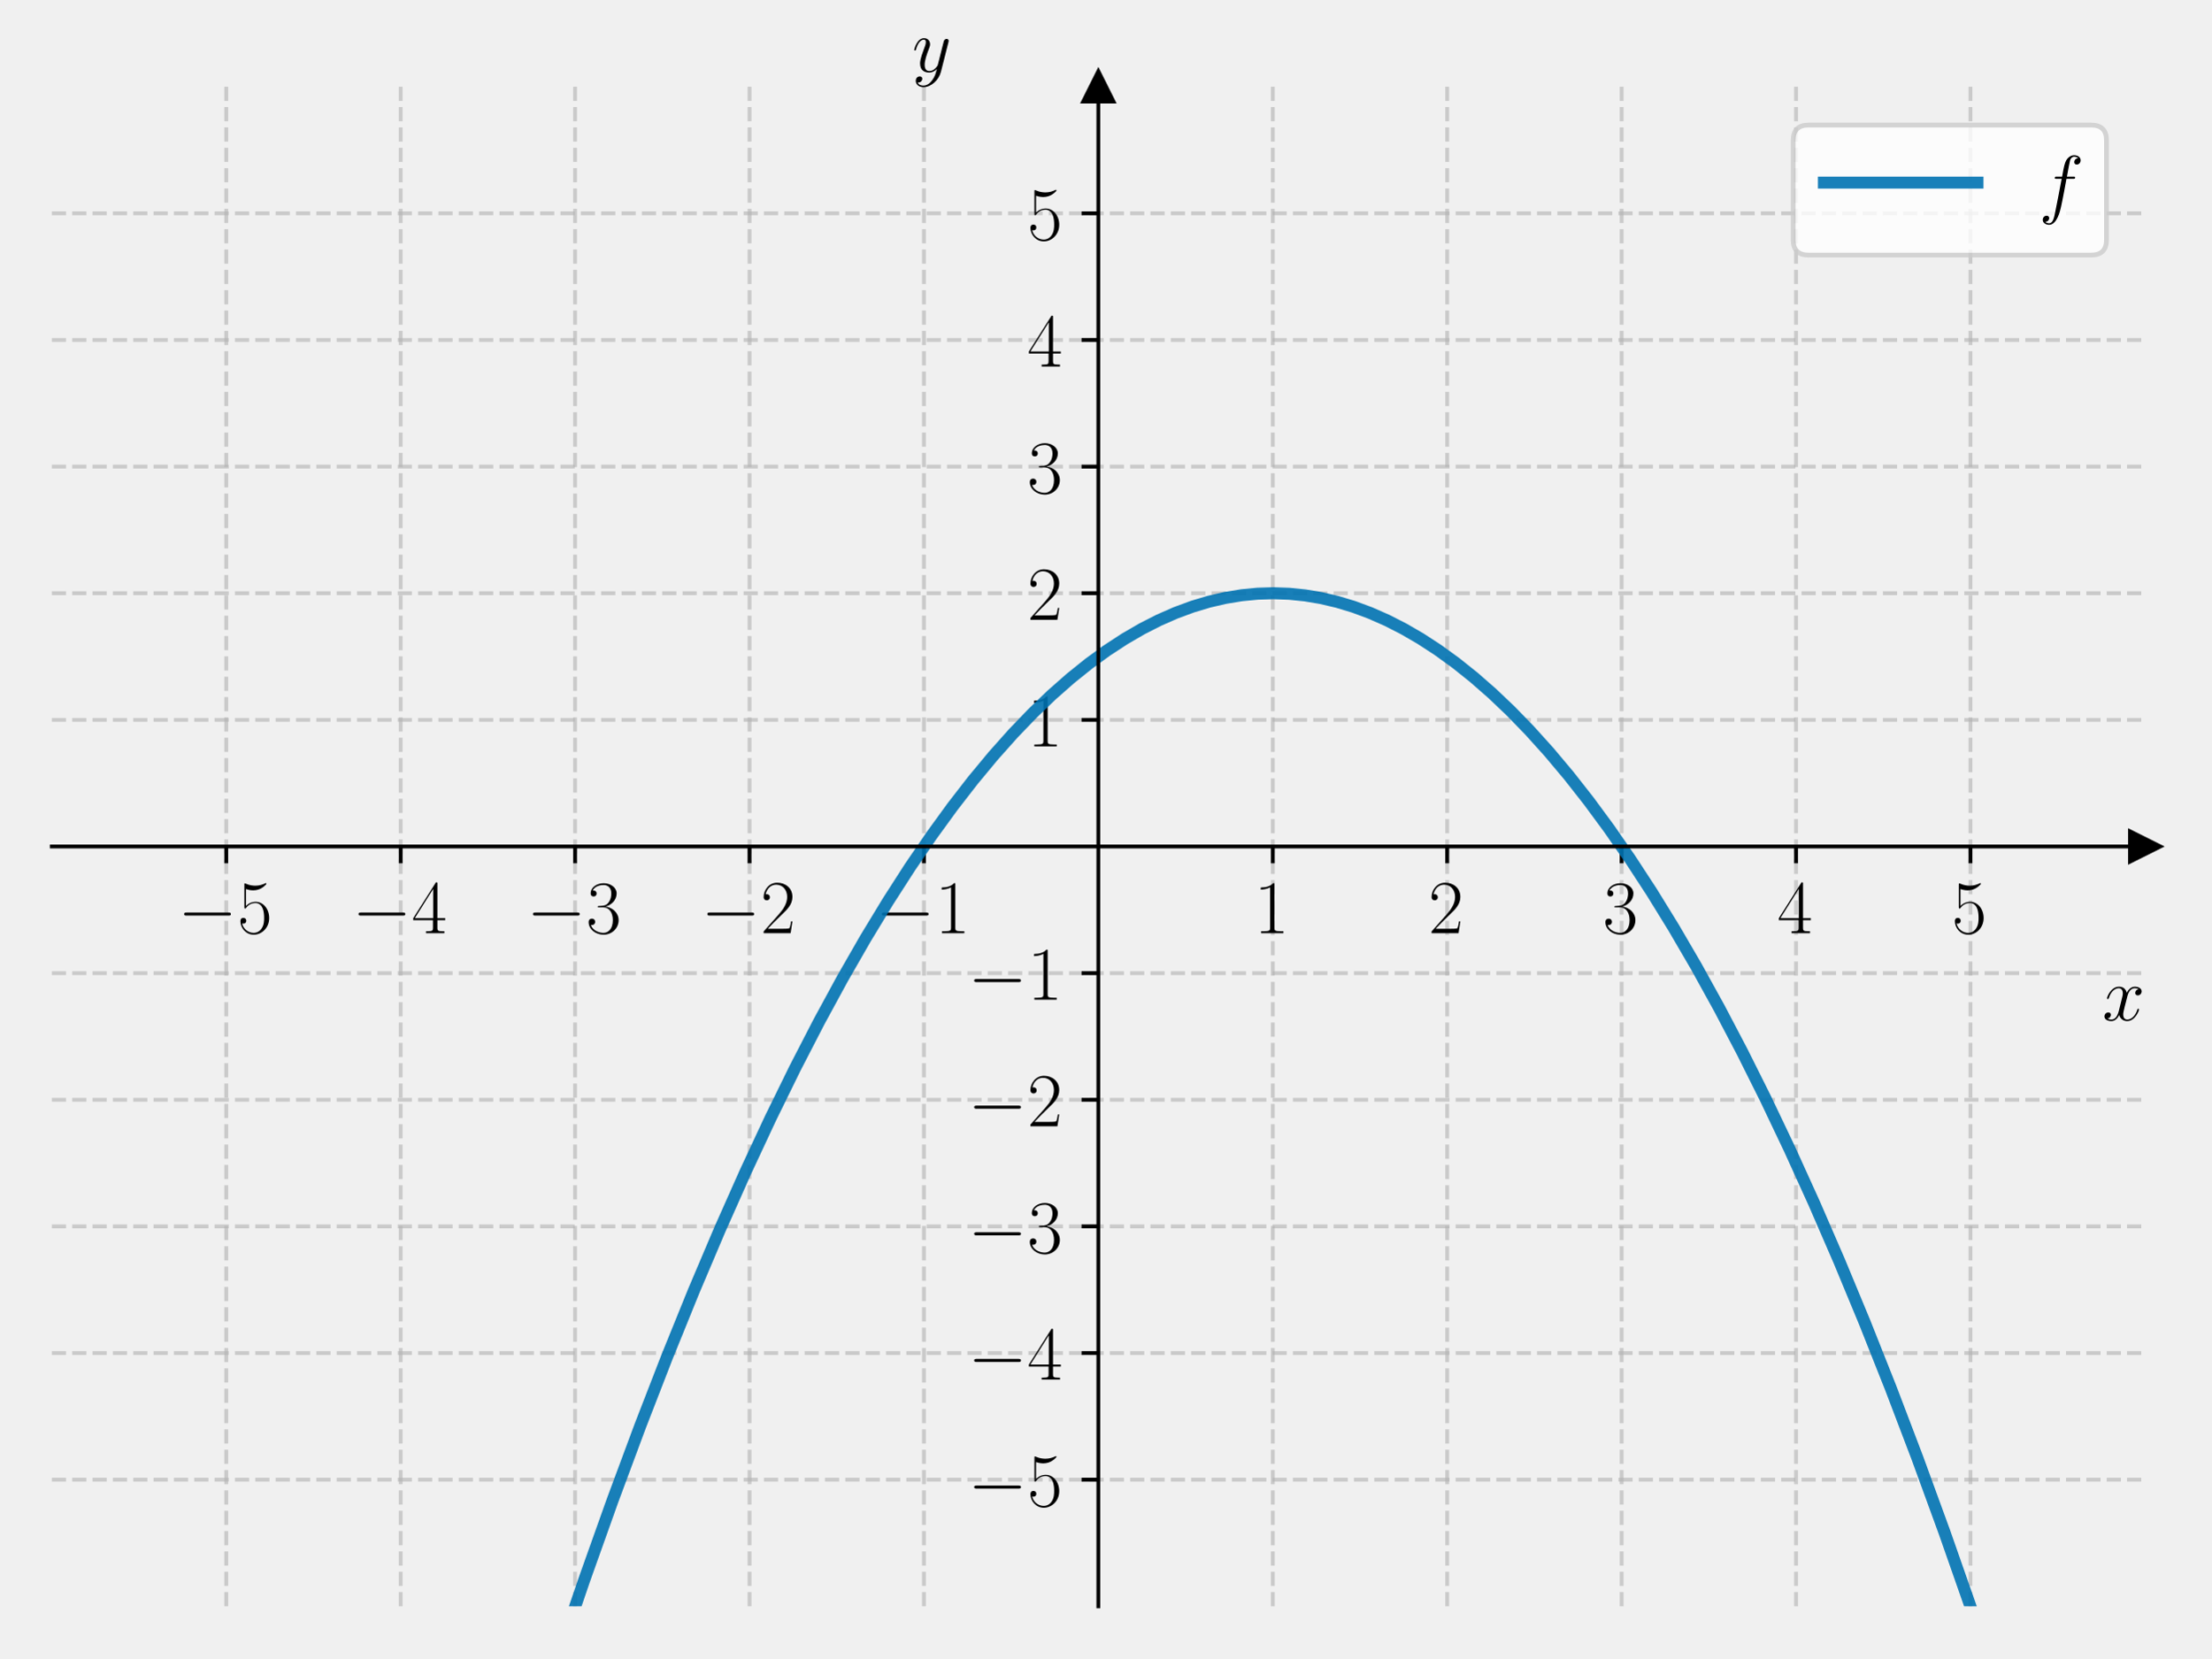
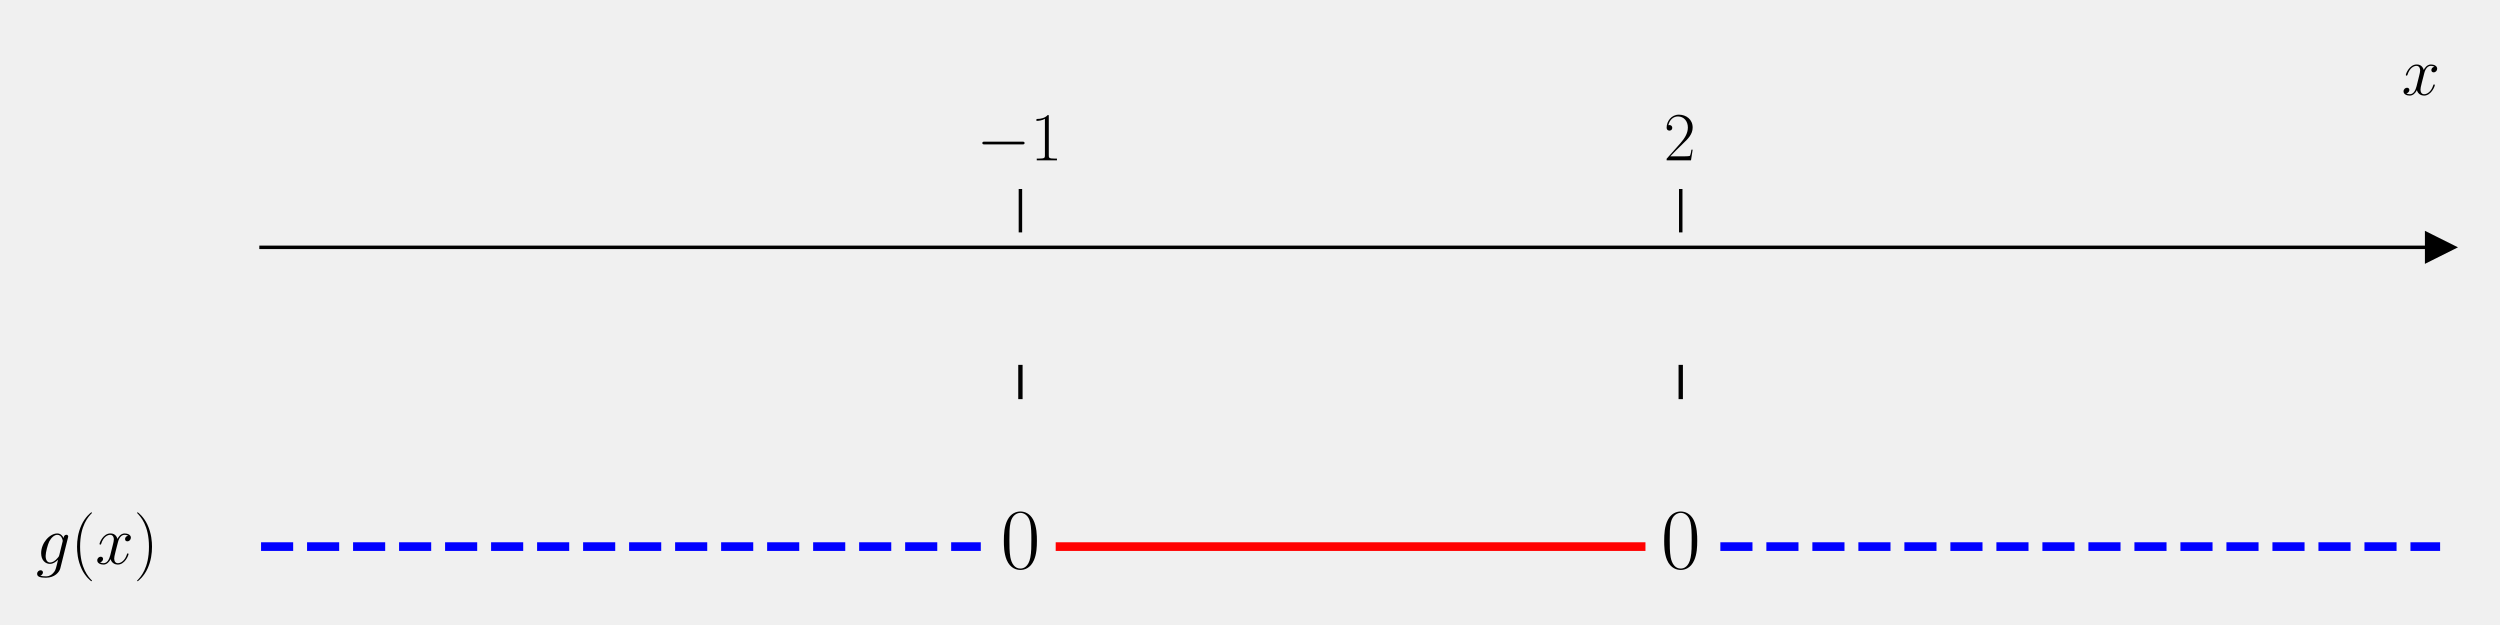
- <svg xmlns="http://www.w3.org/2000/svg" xmlns:xlink="http://www.w3.org/1999/xlink" width="460.8pt" height="345.6pt" viewBox="0 0 460.8 345.6" version="1.1">
+ <svg xmlns="http://www.w3.org/2000/svg" xmlns:xlink="http://www.w3.org/1999/xlink" width="576pt" height="144pt" viewBox="0 0 576 144" version="1.1">
  <defs>
    <style type="text/css">*{stroke-linejoin: round; stroke-linecap: butt}</style>
  </defs>
  <g id="figure_1">
    <g id="patch_1">
-       <path d="M 0 345.6  L 460.8 345.6  L 460.8 0  L 0 0  L 0 345.6  z " style="fill: none" />
+       <path d="M 0 144  L 576 144  L 576 0  L 0 0  L 0 144  z " style="fill: none" />
    </g>
    <g id="axes_1">
      <g id="patch_2">
-         <path d="M 10.8 334.8  L 447 334.8  L 447 18.065  L 10.8 18.065  L 10.8 334.8  z " style="fill: none" />
+         <path d="M 60.146 129.384  L 562.2 129.384  L 562.2 53.539  L 60.146 53.539  L 60.146 129.384  z " style="fill: none" />
      </g>
      <g id="matplotlib.axis_1">
        <g id="xtick_1">
          <g id="line2d_1">
-             <path d="M 47.15 334.8  L 47.15 18.065  " clip-path="url(#p753cbe2688)" style="fill: none; stroke-dasharray: 2.96,1.28; stroke-dashoffset: 0; stroke: #b0b0b0; stroke-opacity: 0.6; stroke-width: 0.8" />
-           </g>
-           <g id="line2d_2">
            <defs>
-               <path id="m3e2e8b0c92" d="M 0 0  L 0 3.5  " style="stroke: #000000; stroke-width: 0.8" />
+               <path id="mff5e4b06dc" d="M 0 0  L 0 -10  " style="stroke: #000000; stroke-width: 0.8" />
            </defs>
            <g>
-               <use xlink:href="#m3e2e8b0c92" x="47.15" y="176.432" style="stroke: #000000; stroke-width: 0.8" />
+               <use xlink:href="#mff5e4b06dc" x="235.104" y="53.539" style="stroke: #000000; stroke-width: 0.8" />
            </g>
          </g>
          <g id="text_1">
-             <g transform="translate(37.04901 194.5019) scale(0.16 -0.16)">
+             <g transform="translate(225.0029 36.93918) scale(0.16 -0.16)">
              <defs>
                <path id="CMSY10-0" d="M 4218 1472  C 4326 1472 4442 1472 4442 1600  C 4442 1728 4326 1728 4218 1728  L 755 1728  C 646 1728 531 1728 531 1600  C 531 1472 646 1472 755 1472  L 4218 1472  z " transform="scale(0.015625)" />
-                 <path id="CMR17-35" d="M 730 3692  C 794 3666 1056 3584 1325 3584  C 1920 3584 2246 3911 2432 4100  C 2432 4157 2432 4192 2394 4192  C 2387 4192 2374 4192 2323 4163  C 2099 4058 1837 3973 1517 3973  C 1325 3973 1037 3999 723 4139  C 653 4171 640 4171 634 4171  C 602 4171 595 4164 595 4037  L 595 2203  C 595 2089 595 2057 659 2057  C 691 2057 704 2070 736 2114  C 941 2401 1222 2522 1542 2522  C 1766 2522 2246 2382 2246 1289  C 2246 1085 2246 715 2054 421  C 1894 159 1645 25 1370 25  C 947 25 518 320 403 814  C 429 807 480 795 506 795  C 589 795 749 840 749 1038  C 749 1210 627 1280 506 1280  C 358 1280 262 1190 262 1011  C 262 454 704 -128 1382 -128  C 2042 -128 2669 440 2669 1264  C 2669 2030 2170 2624 1549 2624  C 1222 2624 947 2503 730 2274  L 730 3692  z " transform="scale(0.015625)" />
-               </defs>
-               <use xlink:href="#CMSY10-0" transform="scale(0.996264)" />
-               <use xlink:href="#CMR17-35" transform="translate(77.48747 0) scale(0.996264)" />
-             </g>
-           </g>
-         </g>
-         <g id="xtick_2">
-           <g id="line2d_3">
-             <path d="M 83.5 334.8  L 83.5 18.065  " clip-path="url(#p753cbe2688)" style="fill: none; stroke-dasharray: 2.96,1.28; stroke-dashoffset: 0; stroke: #b0b0b0; stroke-opacity: 0.6; stroke-width: 0.8" />
-           </g>
-           <g id="line2d_4">
-             <g>
-               <use xlink:href="#m3e2e8b0c92" x="83.5" y="176.432" style="stroke: #000000; stroke-width: 0.8" />
-             </g>
-           </g>
-           <g id="text_2">
-             <g transform="translate(73.39901 194.5019) scale(0.16 -0.16)">
-               <defs>
-                 <path id="CMR17-34" d="M 2150 4122  C 2150 4256 2144 4256 2029 4256  L 128 1254  L 128 1088  L 1779 1088  L 1779 457  C 1779 224 1766 160 1318 160  L 1197 160  L 1197 0  C 1402 0 1747 0 1965 0  C 2182 0 2528 0 2733 0  L 2733 160  L 2611 160  C 2163 160 2150 224 2150 457  L 2150 1088  L 2803 1088  L 2803 1254  L 2150 1254  L 2150 4122  z M 1798 3703  L 1798 1254  L 256 1254  L 1798 3703  z " transform="scale(0.015625)" />
-               </defs>
-               <use xlink:href="#CMSY10-0" transform="scale(0.996264)" />
-               <use xlink:href="#CMR17-34" transform="translate(77.48747 0) scale(0.996264)" />
-             </g>
-           </g>
-         </g>
-         <g id="xtick_3">
-           <g id="line2d_5">
-             <path d="M 119.85 334.8  L 119.85 18.065  " clip-path="url(#p753cbe2688)" style="fill: none; stroke-dasharray: 2.96,1.28; stroke-dashoffset: 0; stroke: #b0b0b0; stroke-opacity: 0.6; stroke-width: 0.8" />
-           </g>
-           <g id="line2d_6">
-             <g>
-               <use xlink:href="#m3e2e8b0c92" x="119.85" y="176.432" style="stroke: #000000; stroke-width: 0.8" />
-             </g>
-           </g>
-           <g id="text_3">
-             <g transform="translate(109.749 194.5019) scale(0.16 -0.16)">
-               <defs>
-                 <path id="CMR17-33" d="M 1414 2157  C 1984 2157 2234 1662 2234 1090  C 2234 320 1824 25 1453 25  C 1114 25 563 194 390 693  C 422 680 454 680 486 680  C 640 680 755 782 755 948  C 755 1133 614 1216 486 1216  C 378 1216 211 1165 211 926  C 211 335 787 -128 1466 -128  C 2176 -128 2720 430 2720 1085  C 2720 1707 2208 2157 1600 2227  C 2086 2328 2554 2756 2554 3329  C 2554 3820 2048 4179 1472 4179  C 890 4179 378 3829 378 3329  C 378 3110 544 3072 627 3072  C 762 3072 877 3155 877 3321  C 877 3486 762 3569 627 3569  C 602 3569 570 3569 544 3557  C 730 3959 1235 4032 1459 4032  C 1683 4032 2106 3925 2106 3320  C 2106 3143 2080 2828 1862 2550  C 1670 2304 1453 2304 1242 2284  C 1210 2284 1062 2269 1037 2269  C 992 2263 966 2257 966 2208  C 966 2163 973 2157 1101 2157  L 1414 2157  z " transform="scale(0.015625)" />
-               </defs>
-               <use xlink:href="#CMSY10-0" transform="scale(0.996264)" />
-               <use xlink:href="#CMR17-33" transform="translate(77.48747 0) scale(0.996264)" />
-             </g>
-           </g>
-         </g>
-         <g id="xtick_4">
-           <g id="line2d_7">
-             <path d="M 156.2 334.8  L 156.2 18.065  " clip-path="url(#p753cbe2688)" style="fill: none; stroke-dasharray: 2.96,1.28; stroke-dashoffset: 0; stroke: #b0b0b0; stroke-opacity: 0.6; stroke-width: 0.8" />
-           </g>
-           <g id="line2d_8">
-             <g>
-               <use xlink:href="#m3e2e8b0c92" x="156.2" y="176.432" style="stroke: #000000; stroke-width: 0.8" />
-             </g>
-           </g>
-           <g id="text_4">
-             <g transform="translate(146.099 194.5019) scale(0.16 -0.16)">
-               <defs>
-                 <path id="CMR17-32" d="M 2669 989  L 2554 989  C 2490 536 2438 459 2413 420  C 2381 369 1920 369 1830 369  L 602 369  C 832 619 1280 1072 1824 1597  C 2214 1967 2669 2402 2669 3035  C 2669 3790 2067 4224 1395 4224  C 691 4224 262 3604 262 3030  C 262 2780 448 2748 525 2748  C 589 2748 781 2787 781 3010  C 781 3207 614 3264 525 3264  C 486 3264 448 3258 422 3245  C 544 3790 915 4058 1306 4058  C 1862 4058 2227 3617 2227 3035  C 2227 2479 1901 2000 1536 1584  L 262 146  L 262 0  L 2515 0  L 2669 989  z " transform="scale(0.015625)" />
-               </defs>
-               <use xlink:href="#CMSY10-0" transform="scale(0.996264)" />
-               <use xlink:href="#CMR17-32" transform="translate(77.48747 0) scale(0.996264)" />
-             </g>
-           </g>
-         </g>
-         <g id="xtick_5">
-           <g id="line2d_9">
-             <path d="M 192.55 334.8  L 192.55 18.065  " clip-path="url(#p753cbe2688)" style="fill: none; stroke-dasharray: 2.96,1.28; stroke-dashoffset: 0; stroke: #b0b0b0; stroke-opacity: 0.6; stroke-width: 0.8" />
-           </g>
-           <g id="line2d_10">
-             <g>
-               <use xlink:href="#m3e2e8b0c92" x="192.55" y="176.432" style="stroke: #000000; stroke-width: 0.8" />
-             </g>
-           </g>
-           <g id="text_5">
-             <g transform="translate(182.449 194.5019) scale(0.16 -0.16)">
-               <defs>
                <path id="CMR17-31" d="M 1702 4058  C 1702 4192 1696 4192 1606 4192  C 1357 3916 979 3827 621 3827  C 602 3827 570 3827 563 3808  C 557 3795 557 3782 557 3648  C 755 3648 1088 3686 1344 3839  L 1344 461  C 1344 236 1331 160 781 160  L 589 160  L 589 0  C 896 0 1216 0 1523 0  C 1830 0 2150 0 2458 0  L 2458 160  L 2266 160  C 1715 160 1702 230 1702 458  L 1702 4058  z " transform="scale(0.015625)" />
              </defs>
              <use xlink:href="#CMSY10-0" transform="scale(0.996264)" />
              <use xlink:href="#CMR17-31" transform="translate(77.48747 0) scale(0.996264)" />
            </g>
          </g>
        </g>
-         <g id="xtick_6">
-           <g id="line2d_11">
-             <path d="M 265.25 334.8  L 265.25 18.065  " clip-path="url(#p753cbe2688)" style="fill: none; stroke-dasharray: 2.96,1.28; stroke-dashoffset: 0; stroke: #b0b0b0; stroke-opacity: 0.6; stroke-width: 0.8" />
-           </g>
-           <g id="line2d_12">
+         <g id="xtick_2">
+           <g id="line2d_2">
            <g>
-               <use xlink:href="#m3e2e8b0c92" x="265.25" y="176.432" style="stroke: #000000; stroke-width: 0.8" />
+               <use xlink:href="#mff5e4b06dc" x="387.242" y="53.539" style="stroke: #000000; stroke-width: 0.8" />
            </g>
          </g>
-           <g id="text_6">
-             <g transform="translate(261.348 194.5019) scale(0.16 -0.16)">
-               <use xlink:href="#CMR17-31" transform="scale(0.996264)" />
-             </g>
-           </g>
-         </g>
-         <g id="xtick_7">
-           <g id="line2d_13">
-             <path d="M 301.6 334.8  L 301.6 18.065  " clip-path="url(#p753cbe2688)" style="fill: none; stroke-dasharray: 2.96,1.28; stroke-dashoffset: 0; stroke: #b0b0b0; stroke-opacity: 0.6; stroke-width: 0.8" />
-           </g>
-           <g id="line2d_14">
-             <g>
-               <use xlink:href="#m3e2e8b0c92" x="301.6" y="176.432" style="stroke: #000000; stroke-width: 0.8" />
-             </g>
-           </g>
-           <g id="text_7">
-             <g transform="translate(297.698 194.5019) scale(0.16 -0.16)">
+           <g id="text_2">
+             <g transform="translate(383.3396 36.93918) scale(0.16 -0.16)">
+               <defs>
+                 <path id="CMR17-32" d="M 2669 989  L 2554 989  C 2490 536 2438 459 2413 420  C 2381 369 1920 369 1830 369  L 602 369  C 832 619 1280 1072 1824 1597  C 2214 1967 2669 2402 2669 3035  C 2669 3790 2067 4224 1395 4224  C 691 4224 262 3604 262 3030  C 262 2780 448 2748 525 2748  C 589 2748 781 2787 781 3010  C 781 3207 614 3264 525 3264  C 486 3264 448 3258 422 3245  C 544 3790 915 4058 1306 4058  C 1862 4058 2227 3617 2227 3035  C 2227 2479 1901 2000 1536 1584  L 262 146  L 262 0  L 2515 0  L 2669 989  z " transform="scale(0.015625)" />
+               </defs>
              <use xlink:href="#CMR17-32" transform="scale(0.996264)" />
            </g>
          </g>
        </g>
-         <g id="xtick_8">
-           <g id="line2d_15">
-             <path d="M 337.95 334.8  L 337.95 18.065  " clip-path="url(#p753cbe2688)" style="fill: none; stroke-dasharray: 2.96,1.28; stroke-dashoffset: 0; stroke: #b0b0b0; stroke-opacity: 0.6; stroke-width: 0.8" />
-           </g>
-           <g id="line2d_16">
-             <g>
-               <use xlink:href="#m3e2e8b0c92" x="337.95" y="176.432" style="stroke: #000000; stroke-width: 0.8" />
-             </g>
-           </g>
-           <g id="text_8">
-             <g transform="translate(334.048 194.5019) scale(0.16 -0.16)">
-               <use xlink:href="#CMR17-33" transform="scale(0.996264)" />
-             </g>
-           </g>
-         </g>
-         <g id="xtick_9">
-           <g id="line2d_17">
-             <path d="M 374.3 334.8  L 374.3 18.065  " clip-path="url(#p753cbe2688)" style="fill: none; stroke-dasharray: 2.96,1.28; stroke-dashoffset: 0; stroke: #b0b0b0; stroke-opacity: 0.6; stroke-width: 0.8" />
-           </g>
-           <g id="line2d_18">
-             <g>
-               <use xlink:href="#m3e2e8b0c92" x="374.3" y="176.432" style="stroke: #000000; stroke-width: 0.8" />
-             </g>
-           </g>
-           <g id="text_9">
-             <g transform="translate(370.398 194.5019) scale(0.16 -0.16)">
-               <use xlink:href="#CMR17-34" transform="scale(0.996264)" />
-             </g>
-           </g>
-         </g>
-         <g id="xtick_10">
-           <g id="line2d_19">
-             <path d="M 410.65 334.8  L 410.65 18.065  " clip-path="url(#p753cbe2688)" style="fill: none; stroke-dasharray: 2.96,1.28; stroke-dashoffset: 0; stroke: #b0b0b0; stroke-opacity: 0.6; stroke-width: 0.8" />
-           </g>
-           <g id="line2d_20">
-             <g>
-               <use xlink:href="#m3e2e8b0c92" x="410.65" y="176.432" style="stroke: #000000; stroke-width: 0.8" />
-             </g>
-           </g>
-           <g id="text_10">
-             <g transform="translate(406.748 194.5019) scale(0.16 -0.16)">
-               <use xlink:href="#CMR17-35" transform="scale(0.996264)" />
-             </g>
-           </g>
-         </g>
-         <g id="text_11">
-           <g transform="translate(438.1306 212.6709) scale(0.16 -0.16)">
+         <g id="text_3">
+           <g transform="translate(553.3306 21.86959) scale(0.16 -0.16)">
            <defs>
              <path id="CMMI12-78" d="M 3034 2606  C 2829 2567 2752 2414 2752 2293  C 2752 2139 2874 2088 2963 2088  C 3155 2088 3290 2254 3290 2427  C 3290 2695 2982 2816 2714 2816  C 2323 2816 2106 2433 2048 2312  C 1901 2816 1504 2816 1389 2816  C 736 2816 390 1980 390 1839  C 390 1814 416 1782 461 1782  C 512 1782 525 1820 538 1846  C 755 2555 1184 2689 1370 2689  C 1658 2689 1715 2420 1715 2267  C 1715 2127 1677 1980 1600 1673  L 1382 798  C 1286 415 1101 64 762 64  C 730 64 570 64 435 147  C 666 192 717 383 717 460  C 717 588 621 664 499 664  C 346 664 179 530 179 326  C 179 57 480 -64 755 -64  C 1062 -64 1280 179 1414 441  C 1517 64 1837 -64 2074 -64  C 2726 -64 3072 773 3072 913  C 3072 945 3046 971 3008 971  C 2950 971 2944 939 2925 888  C 2752 326 2381 64 2093 64  C 1869 64 1747 230 1747 492  C 1747 632 1773 734 1875 1156  L 2099 2024  C 2195 2408 2413 2689 2707 2689  C 2720 2689 2899 2689 3034 2606  z " transform="scale(0.015625)" />
            </defs>
            <use xlink:href="#CMMI12-78" transform="scale(0.996264)" />
          </g>
        </g>
      </g>
-       <g id="matplotlib.axis_2">
-         <g id="ytick_1">
-           <g id="line2d_21">
-             <path d="M 10.8 308.405  L 447 308.405  " clip-path="url(#p753cbe2688)" style="fill: none; stroke-dasharray: 2.96,1.28; stroke-dashoffset: 0; stroke: #b0b0b0; stroke-opacity: 0.6; stroke-width: 0.8" />
-           </g>
-           <g id="line2d_22">
-             <defs>
-               <path id="mceb831a00d" d="M 0 0  L -3.5 0  " style="stroke: #000000; stroke-width: 0.8" />
-             </defs>
-             <g>
-               <use xlink:href="#mceb831a00d" x="228.9" y="308.405" style="stroke: #000000; stroke-width: 0.8" />
-             </g>
-           </g>
-           <g id="text_12">
-             <g transform="translate(201.698 313.9402) scale(0.16 -0.16)">
-               <use xlink:href="#CMSY10-0" transform="scale(0.996264)" />
-               <use xlink:href="#CMR17-35" transform="translate(77.48747 0) scale(0.996264)" />
-             </g>
-           </g>
-         </g>
-         <g id="ytick_2">
-           <g id="line2d_23">
-             <path d="M 10.8 282.011  L 447 282.011  " clip-path="url(#p753cbe2688)" style="fill: none; stroke-dasharray: 2.96,1.28; stroke-dashoffset: 0; stroke: #b0b0b0; stroke-opacity: 0.6; stroke-width: 0.8" />
-           </g>
-           <g id="line2d_24">
-             <g>
-               <use xlink:href="#mceb831a00d" x="228.9" y="282.011" style="stroke: #000000; stroke-width: 0.8" />
-             </g>
-           </g>
-           <g id="text_13">
-             <g transform="translate(201.698 287.5455) scale(0.16 -0.16)">
-               <use xlink:href="#CMSY10-0" transform="scale(0.996264)" />
-               <use xlink:href="#CMR17-34" transform="translate(77.48747 0) scale(0.996264)" />
-             </g>
-           </g>
-         </g>
-         <g id="ytick_3">
-           <g id="line2d_25">
-             <path d="M 10.8 255.616  L 447 255.616  " clip-path="url(#p753cbe2688)" style="fill: none; stroke-dasharray: 2.96,1.28; stroke-dashoffset: 0; stroke: #b0b0b0; stroke-opacity: 0.6; stroke-width: 0.8" />
-           </g>
-           <g id="line2d_26">
-             <g>
-               <use xlink:href="#mceb831a00d" x="228.9" y="255.616" style="stroke: #000000; stroke-width: 0.8" />
-             </g>
-           </g>
-           <g id="text_14">
-             <g transform="translate(201.698 261.1509) scale(0.16 -0.16)">
-               <use xlink:href="#CMSY10-0" transform="scale(0.996264)" />
-               <use xlink:href="#CMR17-33" transform="translate(77.48747 0) scale(0.996264)" />
-             </g>
-           </g>
-         </g>
-         <g id="ytick_4">
-           <g id="line2d_27">
-             <path d="M 10.8 229.222  L 447 229.222  " clip-path="url(#p753cbe2688)" style="fill: none; stroke-dasharray: 2.96,1.28; stroke-dashoffset: 0; stroke: #b0b0b0; stroke-opacity: 0.6; stroke-width: 0.8" />
-           </g>
-           <g id="line2d_28">
-             <g>
-               <use xlink:href="#mceb831a00d" x="228.9" y="229.222" style="stroke: #000000; stroke-width: 0.8" />
-             </g>
-           </g>
-           <g id="text_15">
-             <g transform="translate(201.698 234.7563) scale(0.16 -0.16)">
-               <use xlink:href="#CMSY10-0" transform="scale(0.996264)" />
-               <use xlink:href="#CMR17-32" transform="translate(77.48747 0) scale(0.996264)" />
-             </g>
-           </g>
-         </g>
-         <g id="ytick_5">
-           <g id="line2d_29">
-             <path d="M 10.8 202.827  L 447 202.827  " clip-path="url(#p753cbe2688)" style="fill: none; stroke-dasharray: 2.96,1.28; stroke-dashoffset: 0; stroke: #b0b0b0; stroke-opacity: 0.6; stroke-width: 0.8" />
-           </g>
-           <g id="line2d_30">
-             <g>
-               <use xlink:href="#mceb831a00d" x="228.9" y="202.827" style="stroke: #000000; stroke-width: 0.8" />
-             </g>
-           </g>
-           <g id="text_16">
-             <g transform="translate(201.698 208.3617) scale(0.16 -0.16)">
-               <use xlink:href="#CMSY10-0" transform="scale(0.996264)" />
-               <use xlink:href="#CMR17-31" transform="translate(77.48747 0) scale(0.996264)" />
-             </g>
-           </g>
-         </g>
-         <g id="ytick_6">
-           <g id="line2d_31">
-             <path d="M 10.8 150.038  L 447 150.038  " clip-path="url(#p753cbe2688)" style="fill: none; stroke-dasharray: 2.96,1.28; stroke-dashoffset: 0; stroke: #b0b0b0; stroke-opacity: 0.6; stroke-width: 0.8" />
-           </g>
-           <g id="line2d_32">
-             <g>
-               <use xlink:href="#mceb831a00d" x="228.9" y="150.038" style="stroke: #000000; stroke-width: 0.8" />
-             </g>
-           </g>
-           <g id="text_17">
-             <g transform="translate(214.096 155.5724) scale(0.16 -0.16)">
-               <use xlink:href="#CMR17-31" transform="scale(0.996264)" />
-             </g>
-           </g>
-         </g>
-         <g id="ytick_7">
-           <g id="line2d_33">
-             <path d="M 10.8 123.643  L 447 123.643  " clip-path="url(#p753cbe2688)" style="fill: none; stroke-dasharray: 2.96,1.28; stroke-dashoffset: 0; stroke: #b0b0b0; stroke-opacity: 0.6; stroke-width: 0.8" />
-           </g>
-           <g id="line2d_34">
-             <g>
-               <use xlink:href="#mceb831a00d" x="228.9" y="123.643" style="stroke: #000000; stroke-width: 0.8" />
-             </g>
-           </g>
-           <g id="text_18">
-             <g transform="translate(214.096 129.1778) scale(0.16 -0.16)">
-               <use xlink:href="#CMR17-32" transform="scale(0.996264)" />
-             </g>
-           </g>
-         </g>
-         <g id="ytick_8">
-           <g id="line2d_35">
-             <path d="M 10.8 97.248  L 447 97.248  " clip-path="url(#p753cbe2688)" style="fill: none; stroke-dasharray: 2.96,1.28; stroke-dashoffset: 0; stroke: #b0b0b0; stroke-opacity: 0.6; stroke-width: 0.8" />
-           </g>
-           <g id="line2d_36">
-             <g>
-               <use xlink:href="#mceb831a00d" x="228.9" y="97.248" style="stroke: #000000; stroke-width: 0.8" />
-             </g>
-           </g>
-           <g id="text_19">
-             <g transform="translate(214.096 102.7832) scale(0.16 -0.16)">
-               <use xlink:href="#CMR17-33" transform="scale(0.996264)" />
-             </g>
-           </g>
-         </g>
-         <g id="ytick_9">
-           <g id="line2d_37">
-             <path d="M 10.8 70.854  L 447 70.854  " clip-path="url(#p753cbe2688)" style="fill: none; stroke-dasharray: 2.96,1.28; stroke-dashoffset: 0; stroke: #b0b0b0; stroke-opacity: 0.6; stroke-width: 0.8" />
-           </g>
-           <g id="line2d_38">
-             <g>
-               <use xlink:href="#mceb831a00d" x="228.9" y="70.854" style="stroke: #000000; stroke-width: 0.8" />
-             </g>
-           </g>
-           <g id="text_20">
-             <g transform="translate(214.096 76.38857) scale(0.16 -0.16)">
-               <use xlink:href="#CMR17-34" transform="scale(0.996264)" />
-             </g>
-           </g>
-         </g>
-         <g id="ytick_10">
-           <g id="line2d_39">
-             <path d="M 10.8 44.459  L 447 44.459  " clip-path="url(#p753cbe2688)" style="fill: none; stroke-dasharray: 2.96,1.28; stroke-dashoffset: 0; stroke: #b0b0b0; stroke-opacity: 0.6; stroke-width: 0.8" />
-           </g>
-           <g id="line2d_40">
-             <g>
-               <use xlink:href="#mceb831a00d" x="228.9" y="44.459" style="stroke: #000000; stroke-width: 0.8" />
-             </g>
-           </g>
-           <g id="text_21">
-             <g transform="translate(214.096 49.99395) scale(0.16 -0.16)">
-               <use xlink:href="#CMR17-35" transform="scale(0.996264)" />
-             </g>
-           </g>
-         </g>
-         <g id="text_22">
-           <g transform="translate(190.0877 14.96506) scale(0.16 -0.16)">
-             <defs>
-               <path id="CMMI12-79" d="M 1683 -700  C 1510 -939 1261 -1152 947 -1152  C 870 -1152 563 -1152 467 -889  C 486 -895 518 -895 531 -895  C 723 -895 851 -729 851 -582  C 851 -435 730 -384 634 -384  C 531 -384 307 -458 307 -759  C 307 -1071 582 -1286 947 -1286  C 1587 -1286 2234 -700 2413 6  L 3040 2485  C 3046 2517 3059 2556 3059 2594  C 3059 2689 2982 2753 2886 2753  C 2829 2753 2694 2727 2643 2535  L 2170 658  C 2138 543 2138 530 2086 460  C 1958 281 1747 64 1440 64  C 1082 64 1050 415 1050 588  C 1050 952 1222 1443 1395 1903  C 1466 2088 1504 2178 1504 2305  C 1504 2574 1312 2816 998 2816  C 410 2816 173 1890 173 1839  C 173 1814 198 1782 243 1782  C 301 1782 307 1807 333 1897  C 486 2433 730 2689 979 2689  C 1037 2689 1146 2689 1146 2478  C 1146 2312 1075 2127 979 1884  C 666 1047 666 837 666 683  C 666 77 1101 -64 1421 -64  C 1606 -64 1837 -6 2061 230  L 2067 224  C 1971 -147 1907 -392 1683 -700  z " transform="scale(0.015625)" />
-             </defs>
-             <use xlink:href="#CMMI12-79" transform="scale(0.996264)" />
-           </g>
+       <g id="matplotlib.axis_2" />
+       <g id="line2d_3">
+         <defs>
+           <path id="m12f6c20e19" d="M 3 0  L -3 -3  L -3 3  z " style="stroke: #000000; stroke-linejoin: miter" />
+         </defs>
+         <g>
+           <use xlink:href="#m12f6c20e19" x="562.2" y="56.986" style="stroke: #000000; stroke-linejoin: miter" />
        </g>
      </g>
-       <g id="line2d_41">
-         <defs>
-           <path id="mc9e9685b68" d="M 3 0  L -3 -3  L -3 3  z " style="stroke: #000000; stroke-linejoin: miter" />
-         </defs>
-         <g>
-           <use xlink:href="#mc9e9685b68" x="447" y="176.432" style="stroke: #000000; stroke-linejoin: miter" />
+       <g id="line2d_4">
+         <path d="M 60.146 125.936  L 225.976 125.936  " clip-path="url(#p553f974773)" style="fill: none; stroke-dasharray: 7.4,3.2; stroke-dashoffset: 0; stroke: #0000ff; stroke-width: 2" />
+       </g>
+       <g id="line2d_5">
+         <path d="M 244.232 125.936  L 378.113 125.936  " clip-path="url(#p553f974773)" style="fill: none; stroke: #ff0000; stroke-width: 2; stroke-linecap: square" />
+       </g>
+       <g id="line2d_6">
+         <path d="M 396.37 125.936  L 562.2 125.936  " clip-path="url(#p553f974773)" style="fill: none; stroke-dasharray: 7.4,3.2; stroke-dashoffset: 0; stroke: #0000ff; stroke-width: 2" />
+       </g>
+       <g id="line2d_7">
+         <path d="M 235.104 91.461  L 235.104 84.566  " clip-path="url(#p553f974773)" style="fill: none; stroke: #000000; stroke-linecap: square" />
+       </g>
+       <g id="line2d_8">
+         <path d="M 387.242 91.461  L 387.242 84.566  " clip-path="url(#p553f974773)" style="fill: none; stroke: #000000; stroke-linecap: square" />
+       </g>
+       <g id="patch_3">
+         <path d="M 60.146 129.384  L 60.146 53.539  " style="fill: none" />
+       </g>
+       <g id="patch_4">
+         <path d="M 562.2 129.384  L 562.2 53.539  " style="fill: none" />
+       </g>
+       <g id="patch_5">
+         <path d="M 60.146 56.986  L 562.2 56.986  " style="fill: none; stroke: #000000; stroke-width: 0.8; stroke-linejoin: miter; stroke-linecap: square" />
+       </g>
+       <g id="patch_6">
+         <path d="M 60.146 53.539  L 562.2 53.539  " style="fill: none" />
+       </g>
+       <g id="text_4">
+         <g transform="translate(8.270253 129.9212) scale(0.16 -0.16)">
+           <defs>
+             <path id="CMMI12-67" d="M 2163 811  C 2138 709 2125 683 2042 588  C 1779 249 1510 128 1312 128  C 1101 128 902 294 902 734  C 902 1073 1094 1788 1235 2076  C 1421 2433 1709 2689 1978 2689  C 2400 2689 2483 2165 2483 2127  L 2464 2037  L 2163 811  z M 2560 2395  C 2477 2580 2298 2816 1978 2816  C 1280 2816 486 1941 486 990  C 486 326 890 0 1299 0  C 1638 0 1939 268 2054 396  L 1914 -171  C 1824 -516 1786 -674 1555 -894  C 1293 -1152 1050 -1152 909 -1152  C 717 -1152 557 -1139 397 -1089  C 602 -1033 653 -858 653 -789  C 653 -689 576 -588 435 -588  C 282 -588 115 -714 115 -922  C 115 -1180 378 -1280 922 -1280  C 1747 -1280 2176 -753 2259 -410  L 2970 2435  C 2989 2511 2989 2524 2989 2536  C 2989 2625 2918 2695 2822 2695  C 2669 2695 2579 2567 2560 2395  z " transform="scale(0.015625)" />
+             <path id="CMR17-28" d="M 1958 -1561  C 1958 -1555 1958 -1542 1939 -1523  C 1645 -1224 858 -407 858 1581  C 858 3569 1632 4379 1946 4697  C 1946 4704 1958 4717 1958 4736  C 1958 4755 1939 4768 1914 4768  C 1843 4768 1299 4296 986 3594  C 666 2887 576 2199 576 1588  C 576 1128 621 351 1005 -471  C 1312 -1135 1837 -1600 1914 -1600  C 1946 -1600 1958 -1587 1958 -1561  z " transform="scale(0.015625)" />
+             <path id="CMR17-29" d="M 1683 1581  C 1683 2040 1638 2817 1254 3639  C 947 4303 422 4768 346 4768  C 326 4768 301 4761 301 4729  C 301 4717 307 4710 314 4697  C 621 4378 1402 3568 1402 1584  C 1402 -407 627 -1217 314 -1537  C 307 -1549 301 -1556 301 -1568  C 301 -1600 326 -1600 346 -1600  C 416 -1600 960 -1128 1274 -426  C 1594 281 1683 969 1683 1581  z " transform="scale(0.015625)" />
+           </defs>
+           <use xlink:href="#CMMI12-67" transform="scale(0.996264)" />
+           <use xlink:href="#CMR17-28" transform="translate(50.28549 0) scale(0.996264)" />
+           <use xlink:href="#CMMI12-78" transform="translate(85.56626 0) scale(0.996264)" />
+           <use xlink:href="#CMR17-29" transform="translate(141.0003 0) scale(0.996264)" />
        </g>
      </g>
-       <g id="line2d_42">
-         <defs>
-           <path id="m2177619f1c" d="M 0 -3  L -3 3  L 3 3  z " style="stroke: #000000; stroke-linejoin: miter" />
-         </defs>
-         <g>
-           <use xlink:href="#m2177619f1c" x="228.9" y="18.065" style="stroke: #000000; stroke-linejoin: miter" />
+       <g id="text_5">
+         <g transform="translate(230.5349 130.9169) scale(0.2 -0.2)">
+           <defs>
+             <path id="CMR17-30" d="M 2688 2025  C 2688 2416 2682 3080 2413 3591  C 2176 4039 1798 4198 1466 4198  C 1158 4198 768 4058 525 3597  C 269 3118 243 2524 243 2025  C 243 1661 250 1106 448 619  C 723 -39 1216 -128 1466 -128  C 1760 -128 2208 -7 2470 600  C 2662 1042 2688 1559 2688 2025  z M 1466 -26  C 1056 -26 813 325 723 812  C 653 1188 653 1738 653 2096  C 653 2588 653 2997 736 3387  C 858 3929 1216 4096 1466 4096  C 1728 4096 2067 3923 2189 3400  C 2272 3036 2278 2607 2278 2096  C 2278 1680 2278 1169 2202 792  C 2067 95 1690 -26 1466 -26  z " transform="scale(0.015625)" />
+           </defs>
+           <use xlink:href="#CMR17-30" transform="scale(0.996264)" />
        </g>
      </g>
-       <g id="line2d_43">
-         <path d="M 115.843 346.6  L 121.794 329.191  L 127.653 312.745  L 133.405 297.266  L 139.05 282.715  L 144.589 269.058  L 150.022 256.258  L 155.348 244.282  L 160.567 233.096  L 165.68 222.665  L 170.687 212.957  L 175.587 203.941  L 180.38 195.585  L 185.067 187.859  L 189.647 180.732  L 194.121 174.175  L 198.488 168.16  L 202.749 162.659  L 207.01 157.521  L 211.164 152.86  L 215.212 148.651  L 219.153 144.866  L 223.095 141.392  L 226.929 138.31  L 230.658 135.595  L 234.386 133.158  L 238.007 131.056  L 241.523 129.266  L 245.038 127.723  L 248.553 126.428  L 251.962 125.407  L 255.37 124.618  L 258.779 124.061  L 262.081 123.743  L 265.383 123.643  L 268.685 123.761  L 271.987 124.096  L 275.29 124.65  L 278.698 125.449  L 282.107 126.481  L 285.515 127.745  L 289.031 129.291  L 292.546 131.085  L 296.061 133.125  L 299.683 135.485  L 303.411 138.188  L 307.139 141.169  L 310.974 144.524  L 314.808 148.174  L 318.75 152.231  L 322.798 156.72  L 326.952 161.668  L 331.106 166.961  L 335.367 172.748  L 339.734 179.055  L 344.208 185.912  L 348.788 193.346  L 353.475 201.386  L 358.269 210.064  L 363.062 219.2  L 367.962 229.014  L 372.968 239.536  L 378.081 250.799  L 383.301 262.835  L 388.627 275.678  L 394.059 289.362  L 399.599 303.921  L 405.244 319.39  L 410.996 335.807  L 414.657 346.6  L 414.657 346.6  " clip-path="url(#p753cbe2688)" style="fill: none; stroke: #0072b2; stroke-opacity: 0.9; stroke-width: 2.5; stroke-linecap: square" />
-       </g>
-       <g id="patch_3">
-         <path d="M 228.9 334.8  L 228.9 18.065  " style="fill: none; stroke: #000000; stroke-width: 0.8; stroke-linejoin: miter; stroke-linecap: square" />
-       </g>
-       <g id="patch_4">
-         <path d="M 447 334.8  L 447 18.065  " style="fill: none" />
-       </g>
-       <g id="patch_5">
-         <path d="M 10.8 176.432  L 447 176.432  " style="fill: none; stroke: #000000; stroke-width: 0.8; stroke-linejoin: miter; stroke-linecap: square" />
-       </g>
-       <g id="patch_6">
-         <path d="M 10.8 18.065  L 447 18.065  " style="fill: none" />
-       </g>
-       <g id="legend_1">
-         <g id="patch_7">
-           <path d="M 376.907 53.164  L 435.8 53.164  Q 439 53.164 439 49.964  L 439 29.265  Q 439 26.065 435.8 26.065  L 376.907 26.065  Q 373.707 26.065 373.707 29.265  L 373.707 49.964  Q 373.707 53.164 376.907 53.164  z " style="fill: #ffffff; opacity: 0.8; stroke: #cccccc; stroke-linejoin: miter" />
-         </g>
-         <g id="line2d_44">
-           <path d="M 380.107 38.065  L 396.107 38.065  L 412.107 38.065  " style="fill: none; stroke: #0072b2; stroke-opacity: 0.9; stroke-width: 2.5; stroke-linecap: square" />
-         </g>
-         <g id="text_23">
-           <g transform="translate(424.9067 43.66453) scale(0.16 -0.16)">
-             <defs>
-               <path id="CMMI12-66" d="M 2854 2566  C 2982 2566 3034 2566 3034 2688  C 3034 2752 2982 2752 2867 2752  L 2349 2752  C 2470 3429 2560 3897 2611 4107  C 2650 4265 2784 4416 2950 4416  C 3085 4416 3219 4358 3283 4298  C 3034 4272 2957 4082 2957 3969  C 2957 3837 3053 3759 3174 3759  C 3302 3759 3494 3870 3494 4119  C 3494 4393 3226 4544 2944 4544  C 2669 4544 2400 4334 2272 4078  C 2157 3848 2093 3611 1946 2752  L 1517 2752  C 1395 2752 1331 2752 1331 2637  C 1331 2566 1370 2566 1498 2566  L 1907 2566  C 1792 1976 1530 542 1382 -137  C 1274 -689 1178 -1152 858 -1152  C 838 -1152 653 -1152 538 -1031  C 864 -1005 864 -726 864 -720  C 864 -593 768 -517 646 -517  C 518 -517 326 -625 326 -867  C 326 -1140 608 -1280 858 -1280  C 1510 -1280 1779 -118 1850 199  C 1965 688 2278 2376 2310 2566  L 2854 2566  z " transform="scale(0.015625)" />
-             </defs>
-             <use xlink:href="#CMMI12-66" transform="scale(0.996264)" />
-           </g>
+       <g id="text_6">
+         <g transform="translate(382.6726 130.9169) scale(0.2 -0.2)">
+           <use xlink:href="#CMR17-30" transform="scale(0.996264)" />
        </g>
      </g>
    </g>
  </g>
  <defs>
-     <clipPath id="p753cbe2688">
-       <rect x="10.8" y="18.065" width="436.2" height="316.735" />
+     <clipPath id="p553f974773">
+       <rect x="60.146" y="53.539" width="502.054" height="75.845" />
    </clipPath>
  </defs>
</svg>
